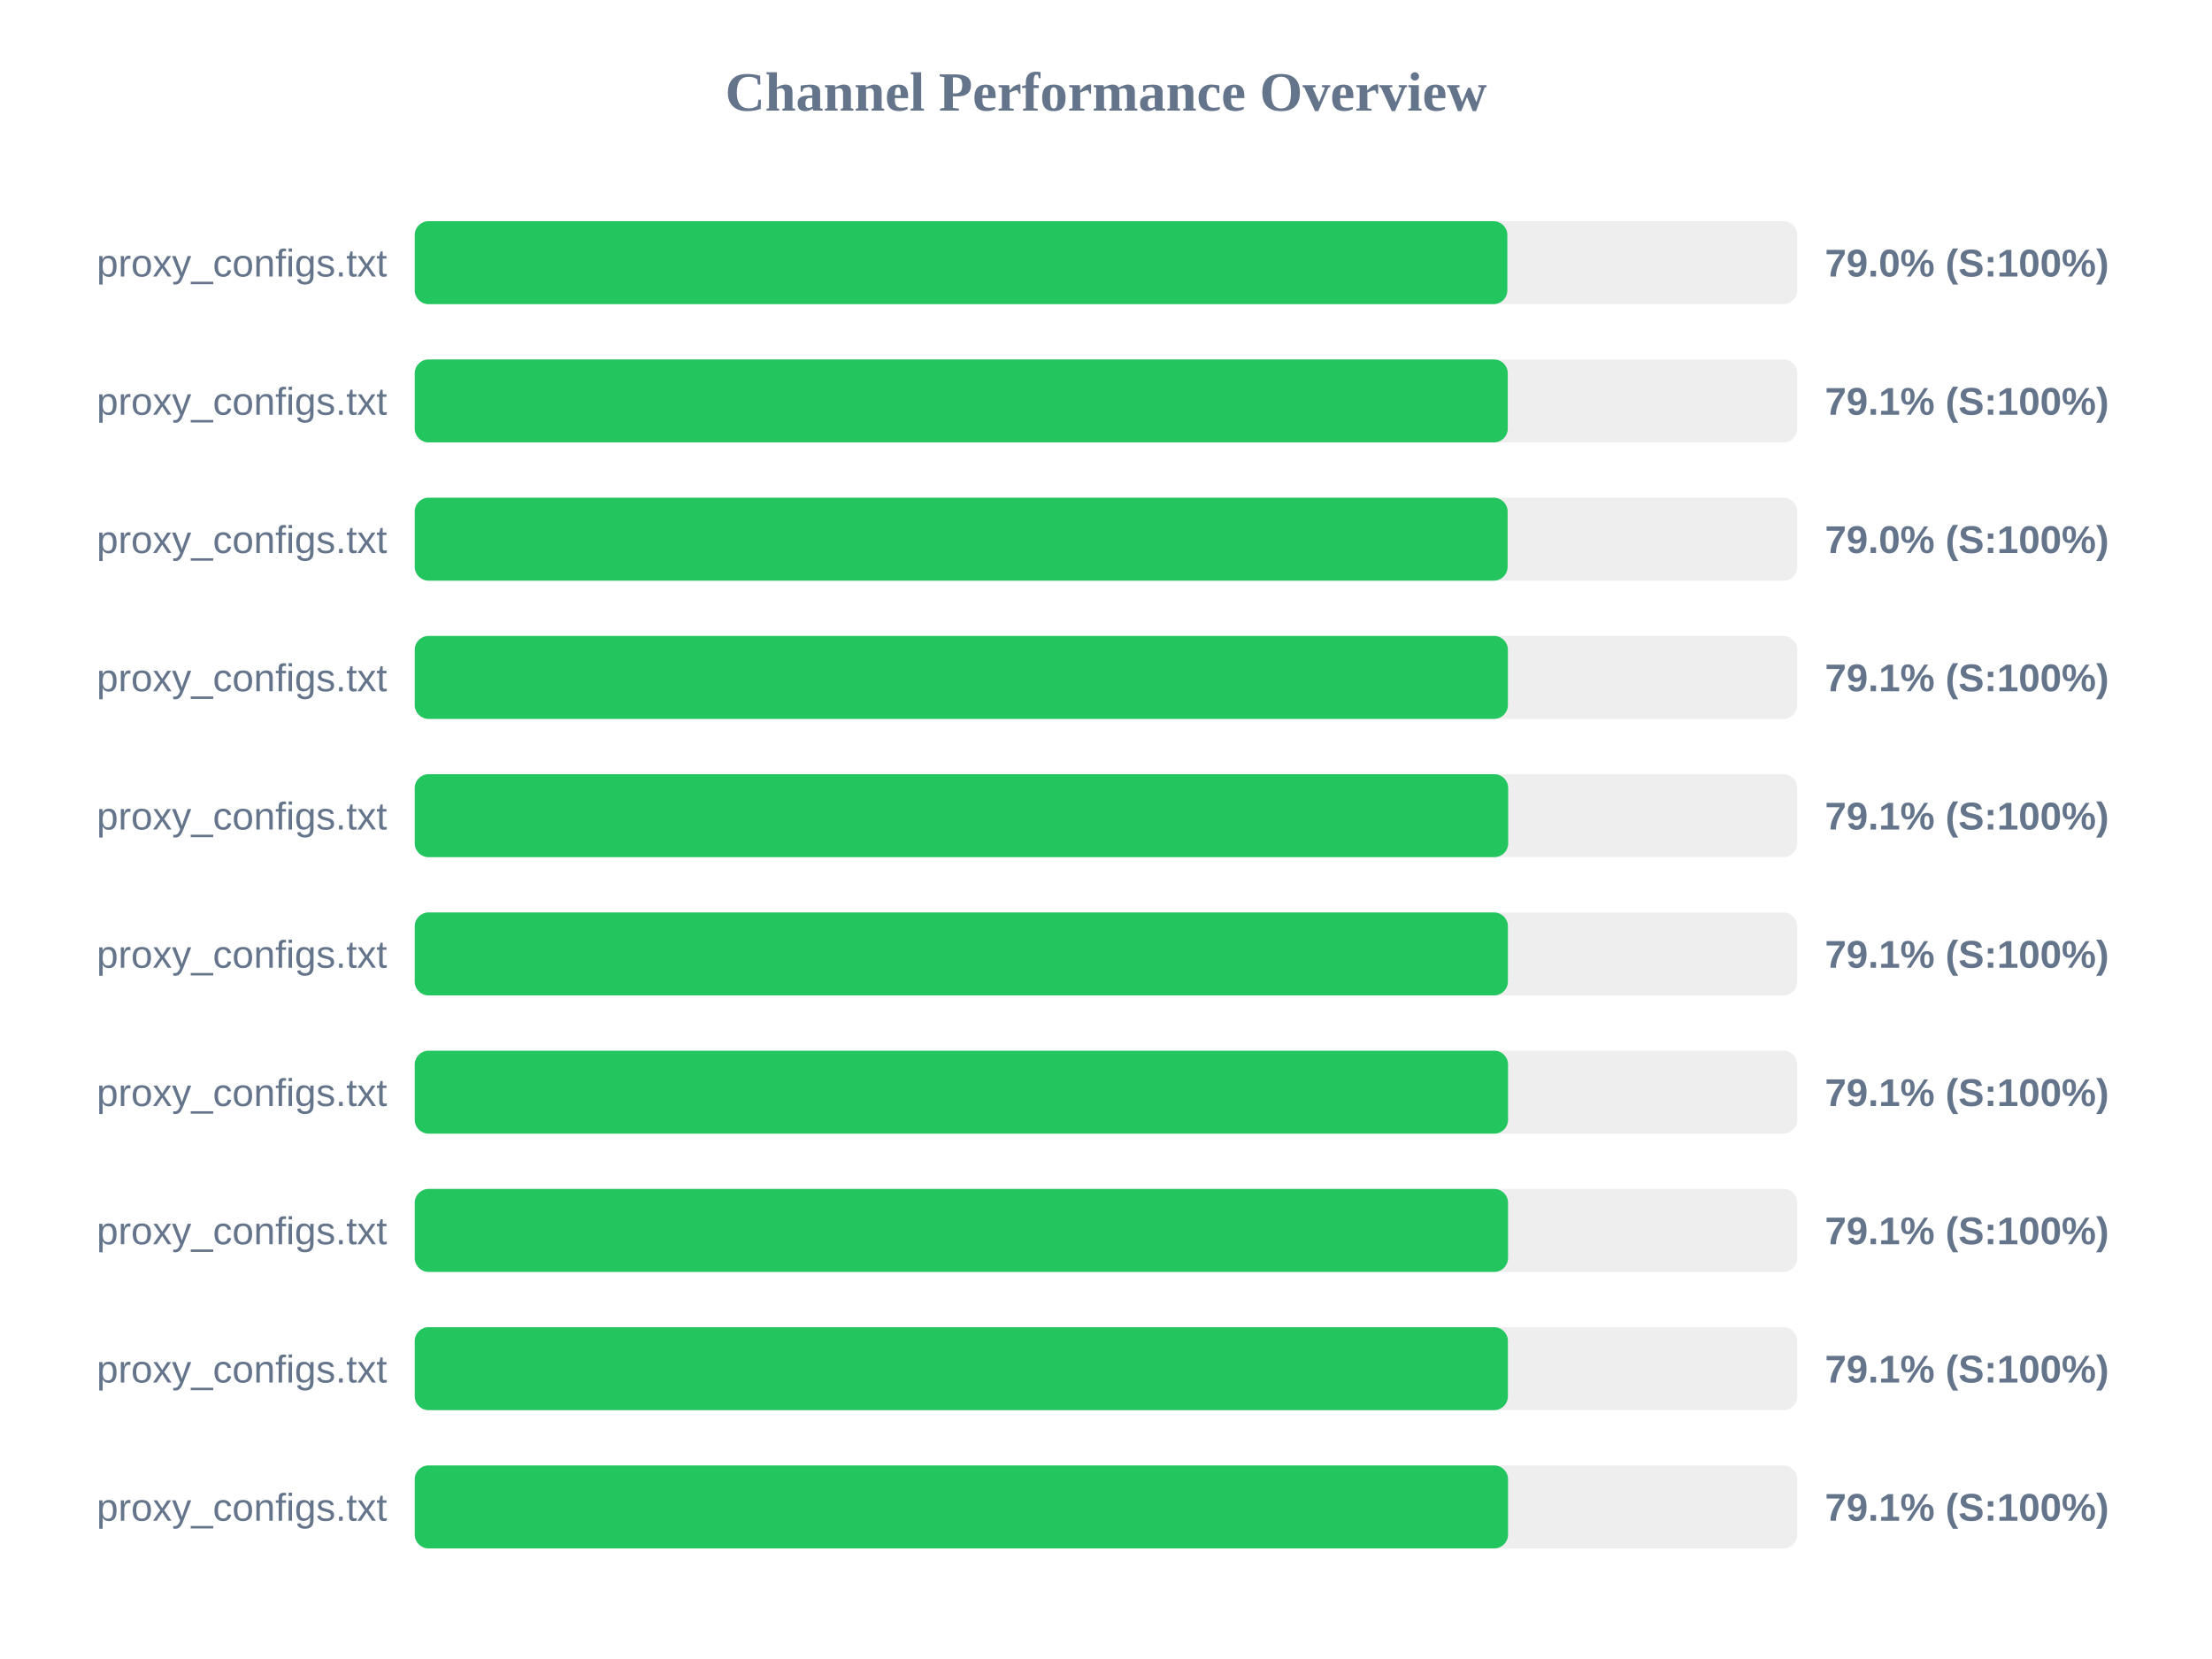
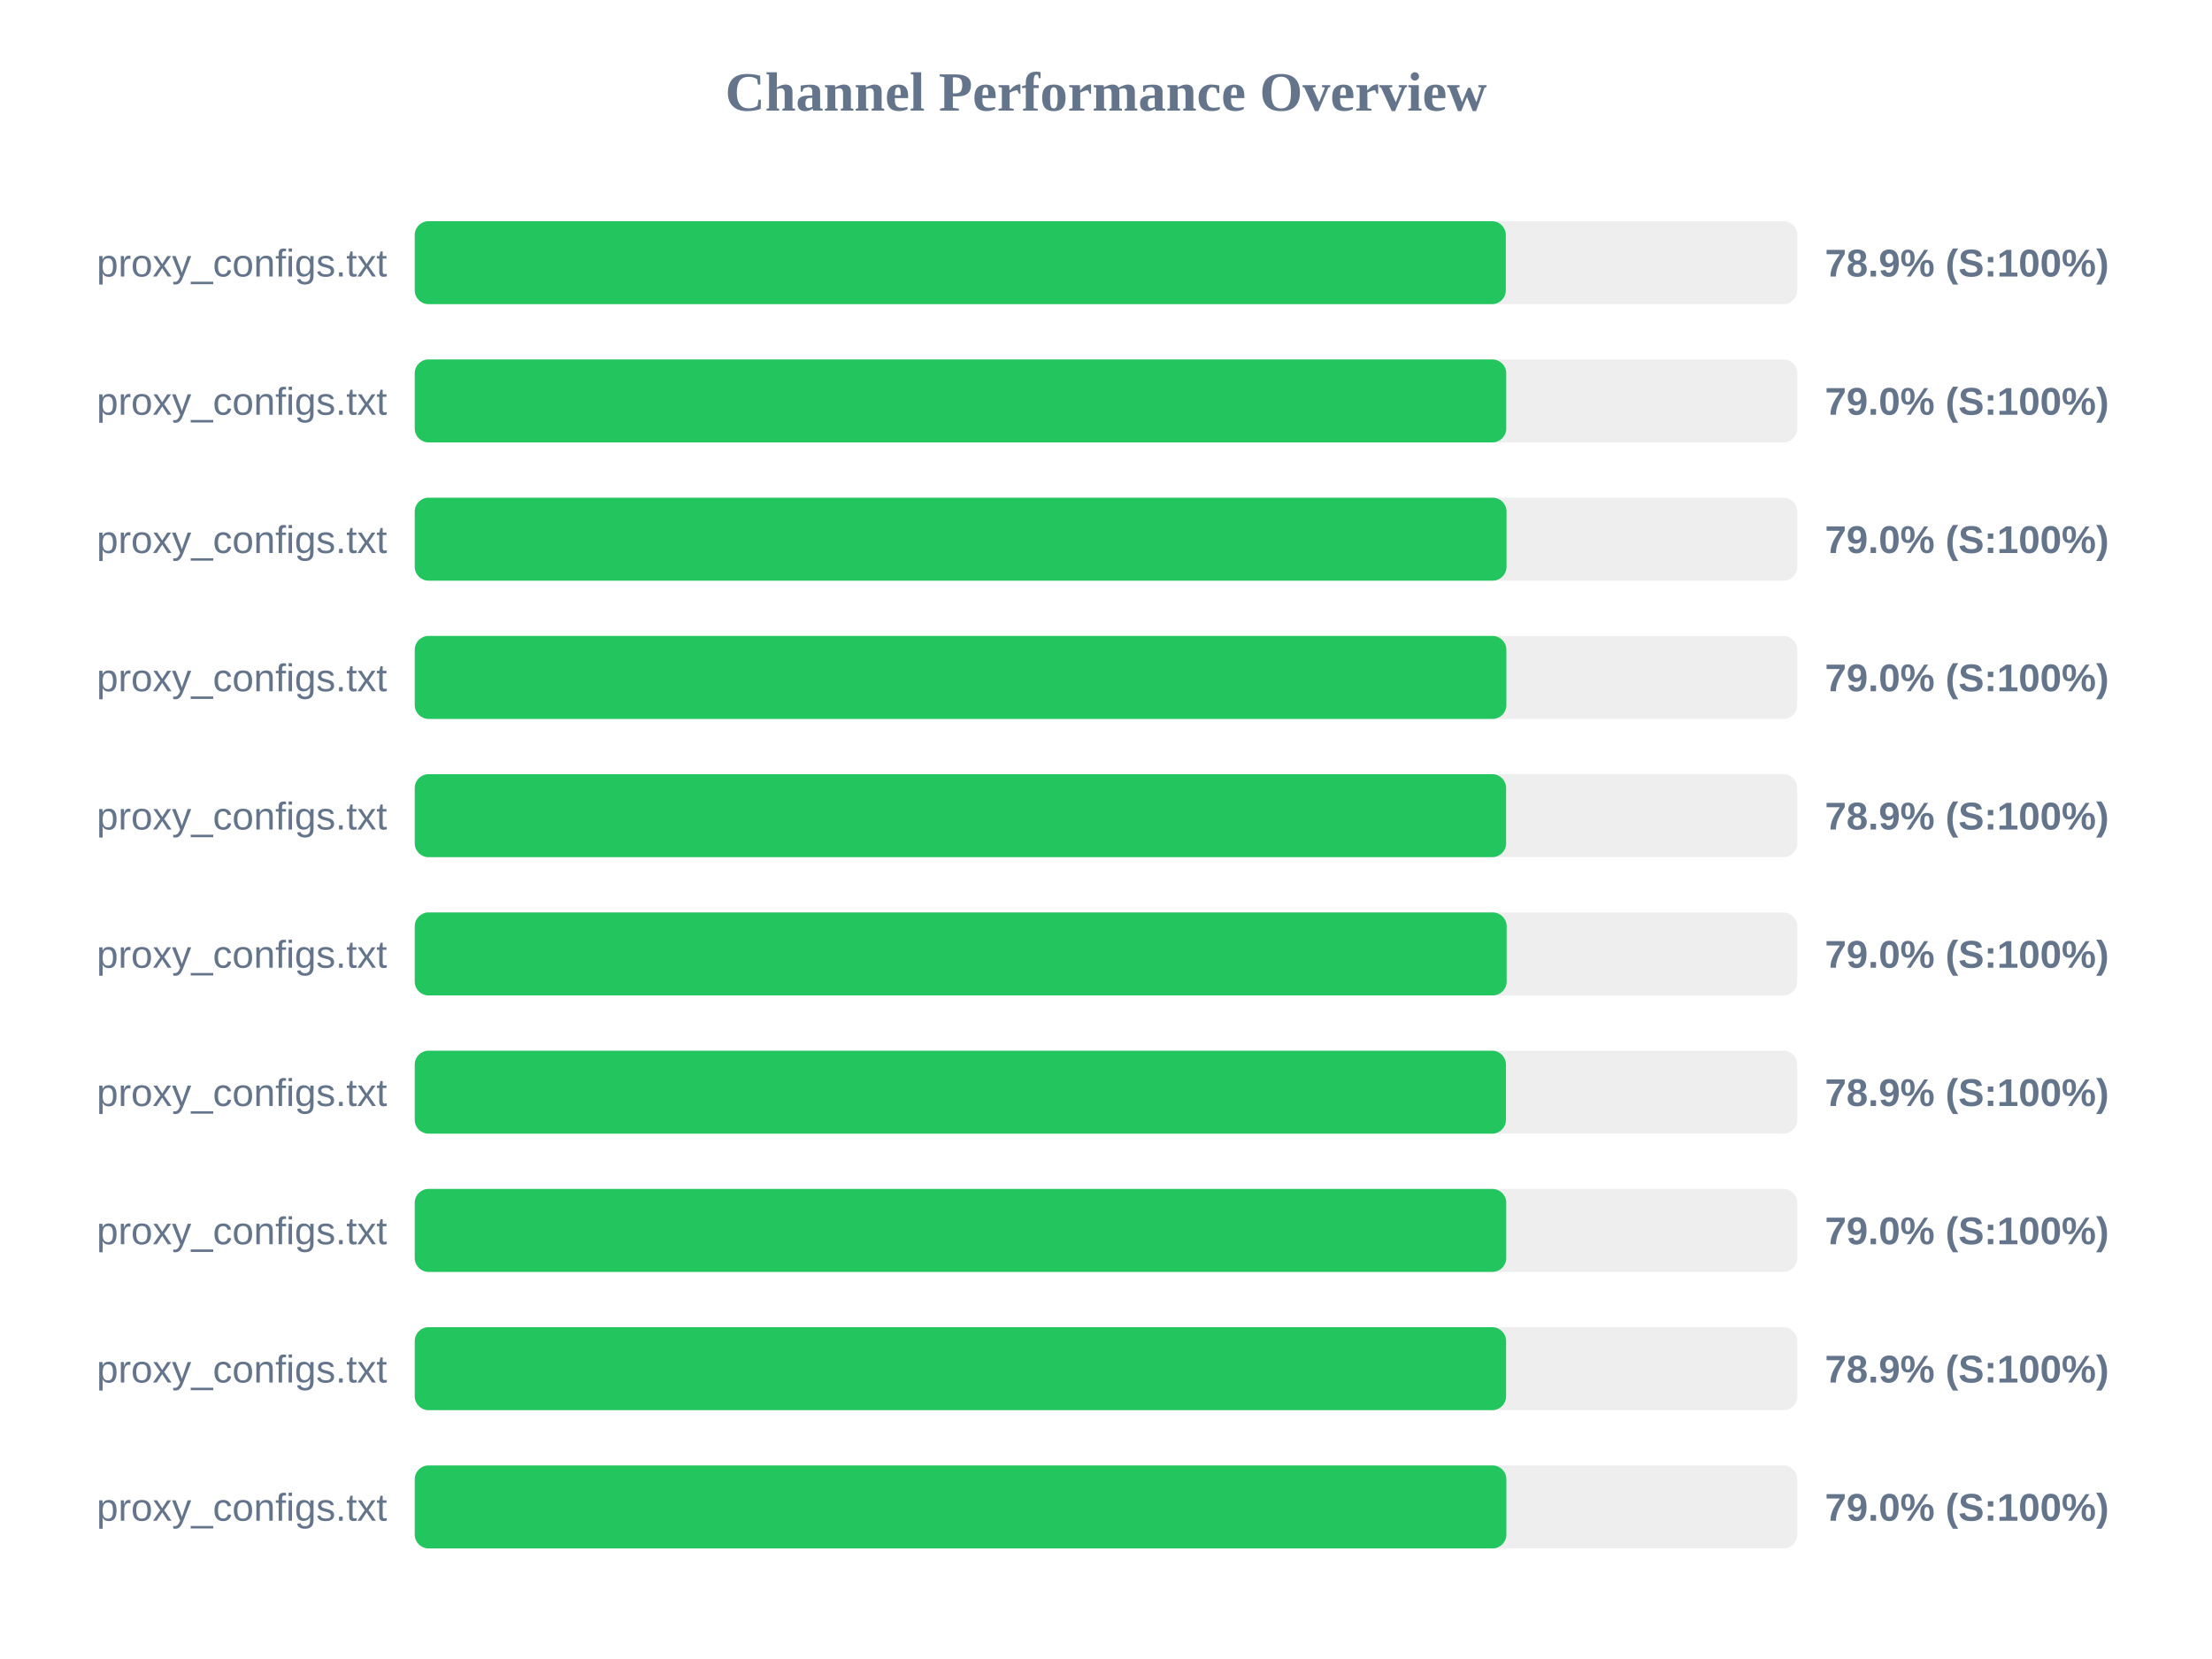
<svg xmlns="http://www.w3.org/2000/svg" width="800" height="600" version="1.1">
  <style>
        .row { font: 14px Arial; fill: #64748b; }
        .score { font: bold 14px Arial; fill: #64748b; }
    </style>
  <text x="400" y="40" text-anchor="middle" font-size="20px" font-weight="bold" fill="#64748b">Channel Performance Overview</text>
  <rect x="150" y="80" width="500" height="30" fill="#eee" rx="5" />
-   <rect x="150" y="80" width="395.15" height="30" fill="#22c55e" rx="5" />
+   <rect x="150" y="80" width="394.6" height="30" fill="#22c55e" rx="5" />
  <text x="140" y="100" text-anchor="end" class="row">proxy_configs.txt</text>
-   <text x="660" y="100" text-anchor="start" class="score">79.0% (S:100%)</text>
+   <text x="660" y="100" text-anchor="start" class="score">78.9% (S:100%)</text>
  <rect x="150" y="130" width="500" height="30" fill="#eee" rx="5" />
-   <rect x="150" y="130" width="395.3" height="30" fill="#22c55e" rx="5" />
+   <rect x="150" y="130" width="394.75" height="30" fill="#22c55e" rx="5" />
  <text x="140" y="150" text-anchor="end" class="row">proxy_configs.txt</text>
-   <text x="660" y="150" text-anchor="start" class="score">79.1% (S:100%)</text>
+   <text x="660" y="150" text-anchor="start" class="score">79.0% (S:100%)</text>
  <rect x="150" y="180" width="500" height="30" fill="#eee" rx="5" />
-   <rect x="150" y="180" width="395.25" height="30" fill="#22c55e" rx="5" />
+   <rect x="150" y="180" width="394.85" height="30" fill="#22c55e" rx="5" />
  <text x="140" y="200" text-anchor="end" class="row">proxy_configs.txt</text>
  <text x="660" y="200" text-anchor="start" class="score">79.0% (S:100%)</text>
  <rect x="150" y="230" width="500" height="30" fill="#eee" rx="5" />
-   <rect x="150" y="230" width="395.35" height="30" fill="#22c55e" rx="5" />
+   <rect x="150" y="230" width="394.8" height="30" fill="#22c55e" rx="5" />
  <text x="140" y="250" text-anchor="end" class="row">proxy_configs.txt</text>
-   <text x="660" y="250" text-anchor="start" class="score">79.1% (S:100%)</text>
+   <text x="660" y="250" text-anchor="start" class="score">79.0% (S:100%)</text>
  <rect x="150" y="280" width="500" height="30" fill="#eee" rx="5" />
-   <rect x="150" y="280" width="395.45" height="30" fill="#22c55e" rx="5" />
+   <rect x="150" y="280" width="394.7" height="30" fill="#22c55e" rx="5" />
  <text x="140" y="300" text-anchor="end" class="row">proxy_configs.txt</text>
-   <text x="660" y="300" text-anchor="start" class="score">79.1% (S:100%)</text>
+   <text x="660" y="300" text-anchor="start" class="score">78.9% (S:100%)</text>
  <rect x="150" y="330" width="500" height="30" fill="#eee" rx="5" />
-   <rect x="150" y="330" width="395.35" height="30" fill="#22c55e" rx="5" />
+   <rect x="150" y="330" width="394.9" height="30" fill="#22c55e" rx="5" />
  <text x="140" y="350" text-anchor="end" class="row">proxy_configs.txt</text>
-   <text x="660" y="350" text-anchor="start" class="score">79.1% (S:100%)</text>
+   <text x="660" y="350" text-anchor="start" class="score">79.0% (S:100%)</text>
  <rect x="150" y="380" width="500" height="30" fill="#eee" rx="5" />
-   <rect x="150" y="380" width="395.4" height="30" fill="#22c55e" rx="5" />
+   <rect x="150" y="380" width="394.65" height="30" fill="#22c55e" rx="5" />
  <text x="140" y="400" text-anchor="end" class="row">proxy_configs.txt</text>
-   <text x="660" y="400" text-anchor="start" class="score">79.1% (S:100%)</text>
+   <text x="660" y="400" text-anchor="start" class="score">78.9% (S:100%)</text>
  <rect x="150" y="430" width="500" height="30" fill="#eee" rx="5" />
-   <rect x="150" y="430" width="395.4" height="30" fill="#22c55e" rx="5" />
+   <rect x="150" y="430" width="394.75" height="30" fill="#22c55e" rx="5" />
  <text x="140" y="450" text-anchor="end" class="row">proxy_configs.txt</text>
-   <text x="660" y="450" text-anchor="start" class="score">79.1% (S:100%)</text>
+   <text x="660" y="450" text-anchor="start" class="score">79.0% (S:100%)</text>
  <rect x="150" y="480" width="500" height="30" fill="#eee" rx="5" />
-   <rect x="150" y="480" width="395.35" height="30" fill="#22c55e" rx="5" />
+   <rect x="150" y="480" width="394.7" height="30" fill="#22c55e" rx="5" />
  <text x="140" y="500" text-anchor="end" class="row">proxy_configs.txt</text>
-   <text x="660" y="500" text-anchor="start" class="score">79.1% (S:100%)</text>
+   <text x="660" y="500" text-anchor="start" class="score">78.9% (S:100%)</text>
  <rect x="150" y="530" width="500" height="30" fill="#eee" rx="5" />
-   <rect x="150" y="530" width="395.4" height="30" fill="#22c55e" rx="5" />
+   <rect x="150" y="530" width="394.8" height="30" fill="#22c55e" rx="5" />
  <text x="140" y="550" text-anchor="end" class="row">proxy_configs.txt</text>
-   <text x="660" y="550" text-anchor="start" class="score">79.1% (S:100%)</text>
+   <text x="660" y="550" text-anchor="start" class="score">79.0% (S:100%)</text>
</svg>
